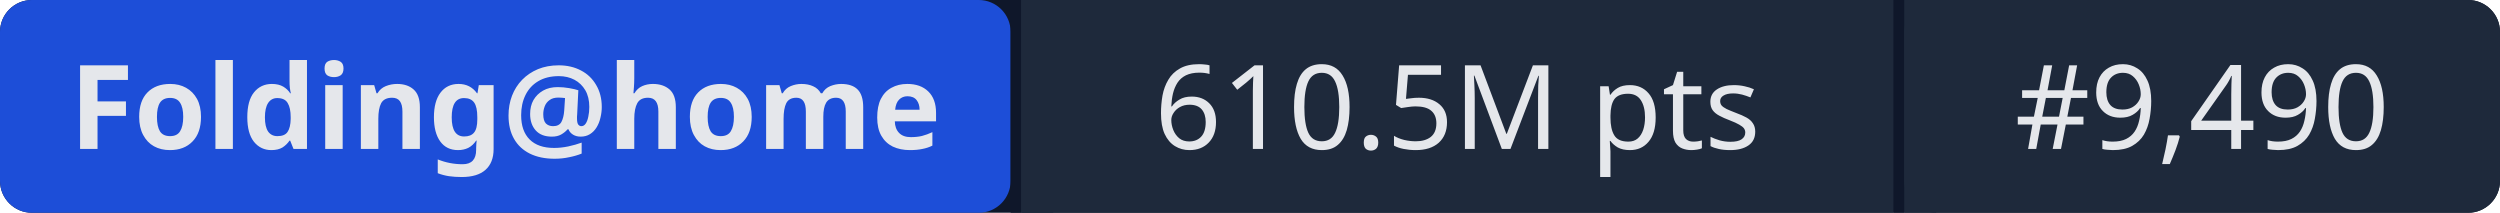
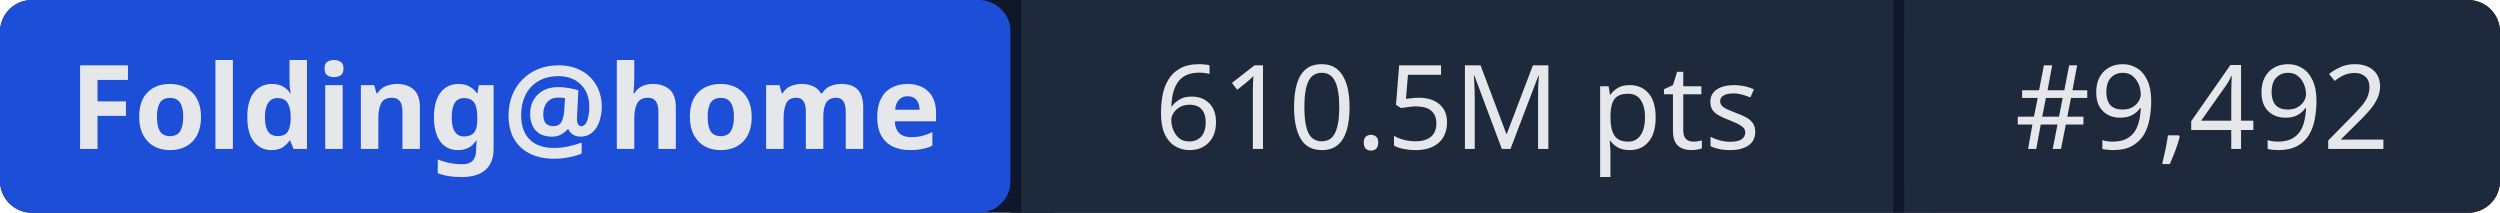
- <svg xmlns="http://www.w3.org/2000/svg" width="235" height="20" role="img" aria-label="Folding@home: 610.5M pts | #9,490">
+ <svg xmlns="http://www.w3.org/2000/svg" width="235" height="20" role="img" aria-label="Folding@home: 610.5M pts | #9,492">
  <rect width="235" height="20" rx="3" fill="#0f172a" />
  <rect x="0" width="95" height="20" rx="3" fill="#1d4ed8" />
  <rect x="95" width="1" height="20" fill="#0f172a" />
  <rect x="96" width="82" height="20" fill="#1e293b" />
  <rect x="178" width="1" height="20" fill="#0f172a" />
  <rect x="179" width="56" height="20" rx="3" fill="#1e293b" />
  <rect x="96" width="3" height="20" fill="#1e293b" />
  <rect x="179" width="3" height="20" fill="#1e293b" />
  <g fill="#e5e7eb" font-family="system-ui,sans-serif" font-size="11" text-anchor="middle">
    <text x="47.5" y="14" font-weight="600">Folding@home</text>
    <text x="137" y="14">610.5M pts</text>
-     <text x="207" y="14">#9,490</text>
+     <text x="207" y="14">#9,492</text>
  </g>
</svg>
